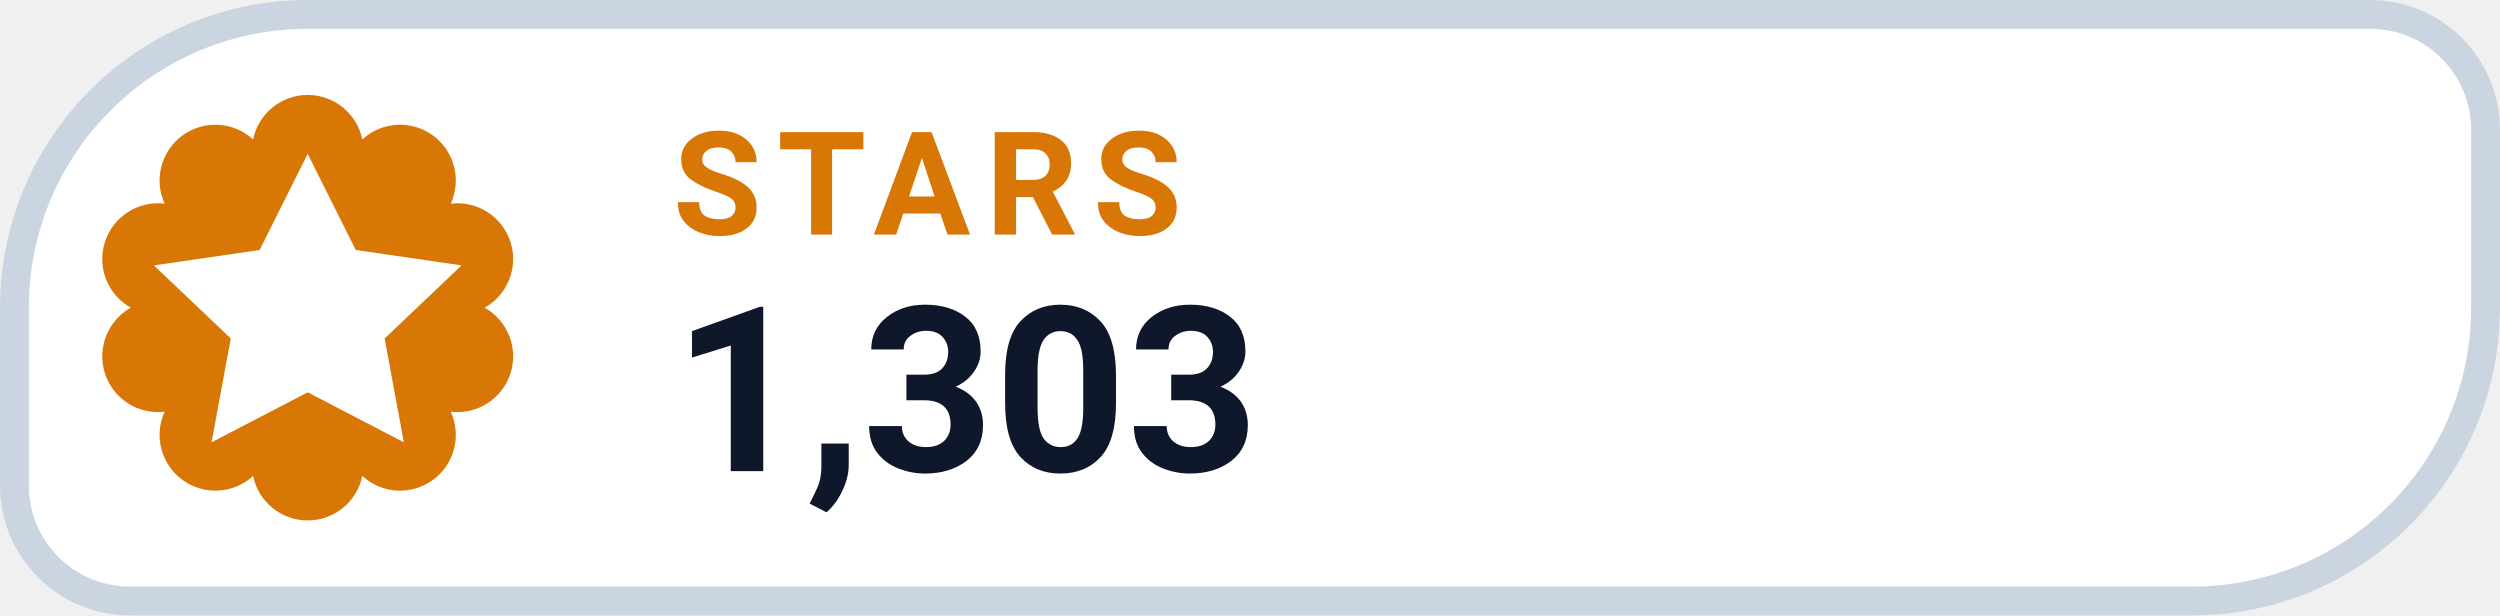
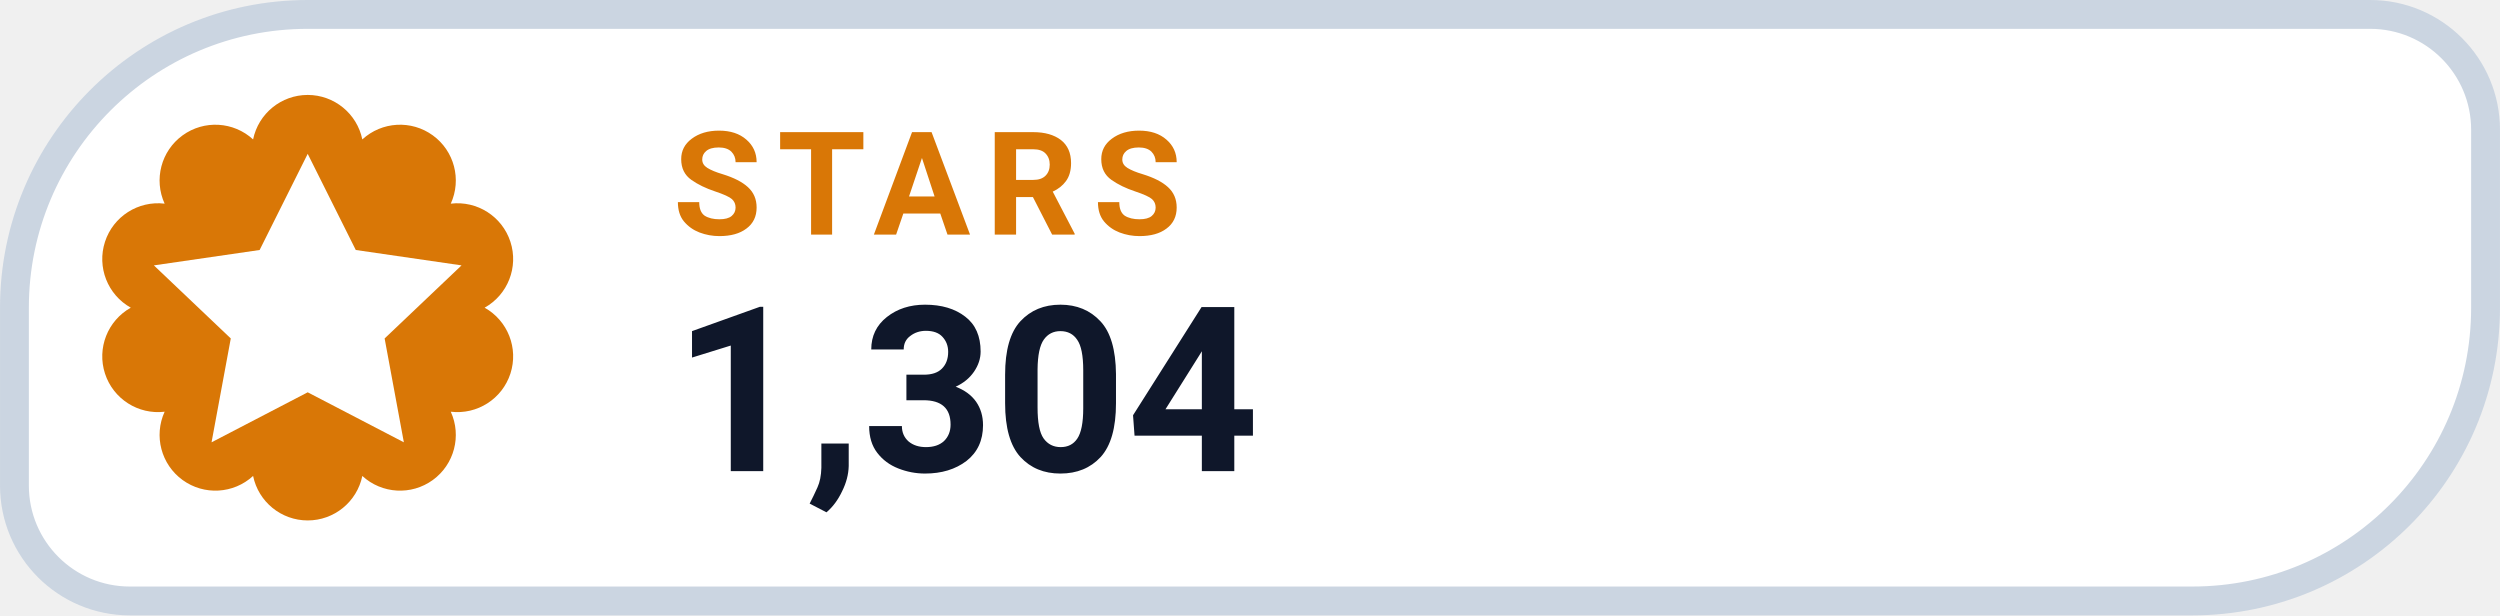
- <svg xmlns="http://www.w3.org/2000/svg" width="126" height="31.015" viewBox="0 0 130 32" role="img" aria-label="STARS 1,303">
+ <svg xmlns="http://www.w3.org/2000/svg" width="126" height="31.015" viewBox="0 0 130 32" role="img" aria-label="STARS 1,304">
  <path d="M 16.00 0.75 H 123.25 A 6.00 6.00 0 0 1 129.25 6.75 V 16.00 A 15.25 15.25 0 0 1 114.00 31.25 H 6.75 A 6.00 6.00 0 0 1 0.75 25.25 V 16.00 A 15.25 15.25 0 0 1 16.00 0.75 Z" fill="#FFFFFF" stroke="#CBD5E1" stroke-width="1.5" />
  <path d="M 13.16 7.25 A 2.90 2.90 0 0 1 18.84 7.25 A 2.90 2.90 0 0 1 23.44 10.59 A 2.90 2.90 0 0 1 25.20 16.00 A 2.90 2.90 0 0 1 23.44 21.41 A 2.90 2.90 0 0 1 18.84 24.75 A 2.90 2.90 0 0 1 13.16 24.75 A 2.90 2.90 0 0 1 8.56 21.41 A 2.90 2.90 0 0 1 6.80 16.00 A 2.90 2.90 0 0 1 8.56 10.59 A 2.90 2.90 0 0 1 13.16 7.25 Z" fill="#D97706" />
  <g transform="translate(16 16)" style="color:#FFFFFF;">
    <path d="M0 -8 l2.5 5 5.5 .8 -4 3.8 1 5.4 -5 -2.6 -5 2.6 1 -5.4 -4 -3.8 5.5 -.8 Z" fill="currentColor" />
  </g>
  <text x="35" y="12.2" fill="#D97706" font-family="-apple-system,BlinkMacSystemFont,'Segoe UI',Roboto,Helvetica,Arial,sans-serif" font-size="7.5" font-weight="700" letter-spacing=".8">STARS</text>
-   <text x="35" y="24.5" fill="#0F172A" font-family="-apple-system,BlinkMacSystemFont,'Segoe UI',Roboto,Helvetica,Arial,sans-serif" font-size="12" font-weight="750">1,303</text>
+   <text x="35" y="24.5" fill="#0F172A" font-family="-apple-system,BlinkMacSystemFont,'Segoe UI',Roboto,Helvetica,Arial,sans-serif" font-size="12" font-weight="750">1,304</text>
</svg>
